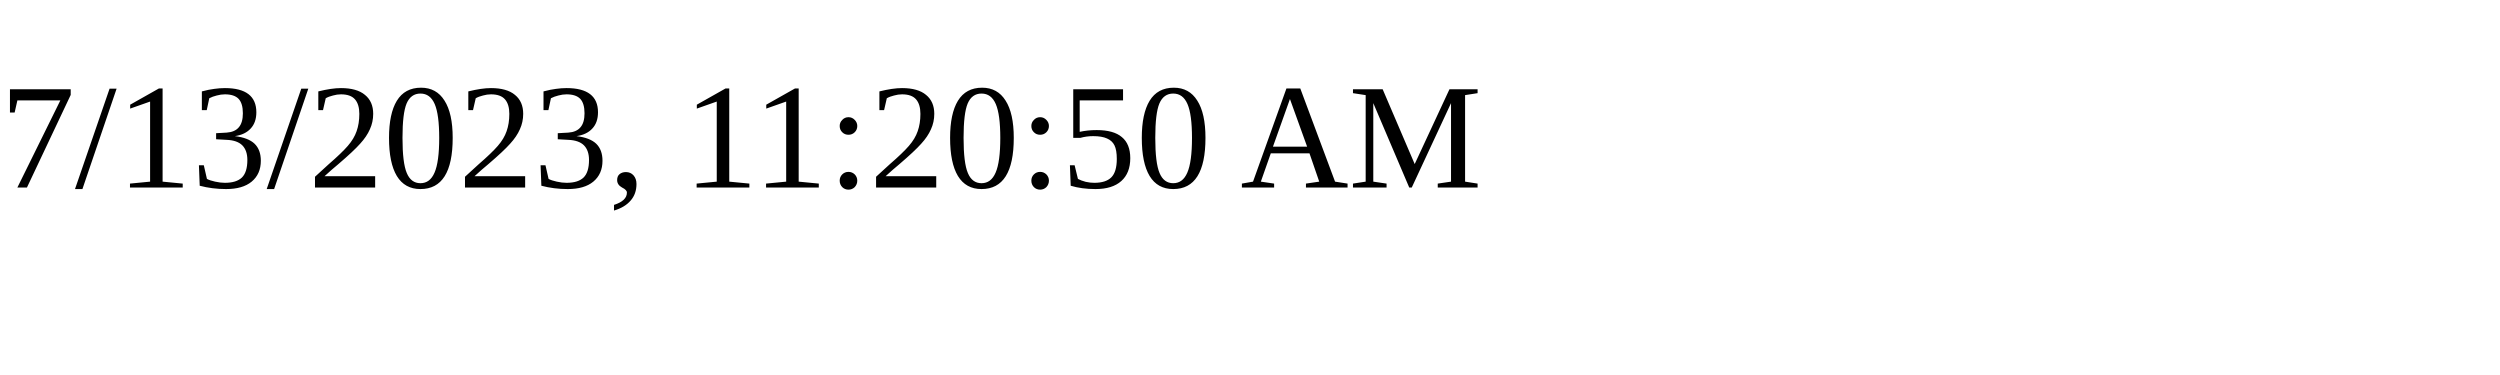
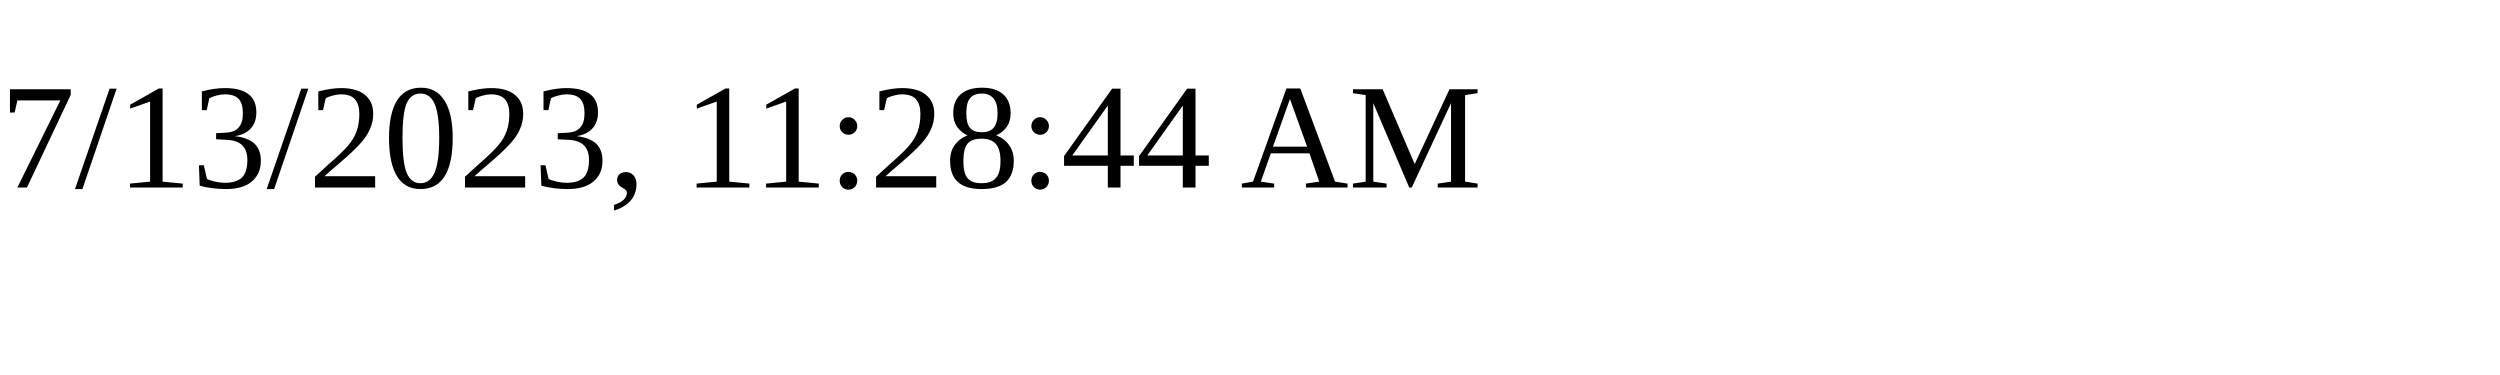
<svg xmlns="http://www.w3.org/2000/svg" height="30" width="200">
-   <text x="0" y="15">7/13/2023, 11:20:50 AM</text>
+   <text x="0" y="15">7/13/2023, 11:28:44 AM</text>
</svg>
